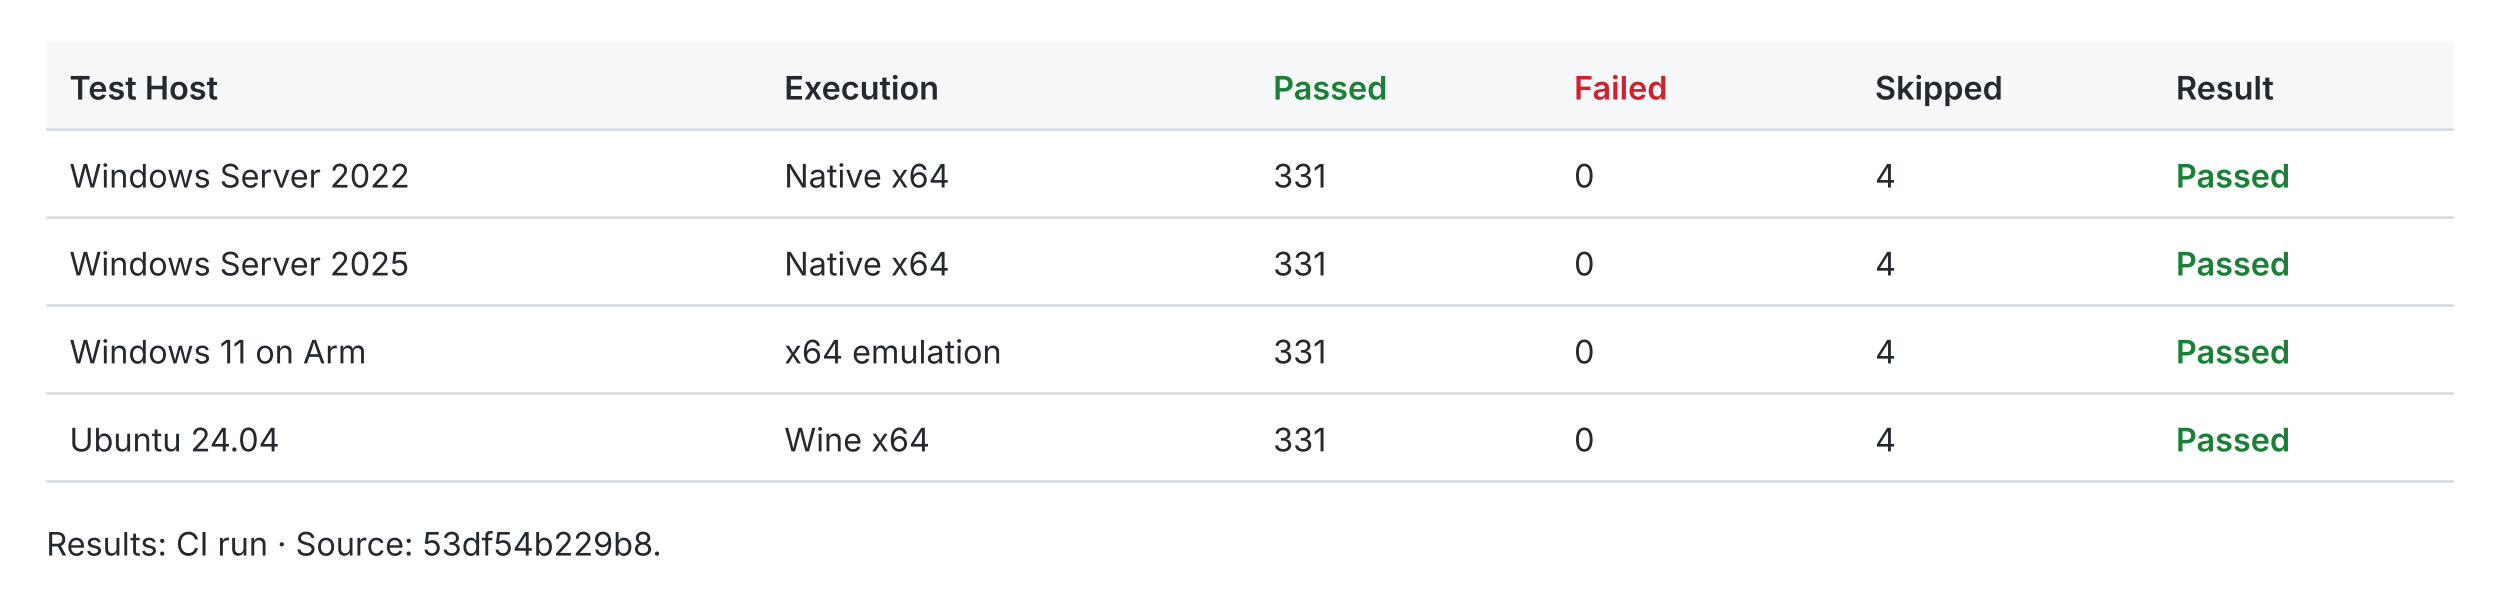
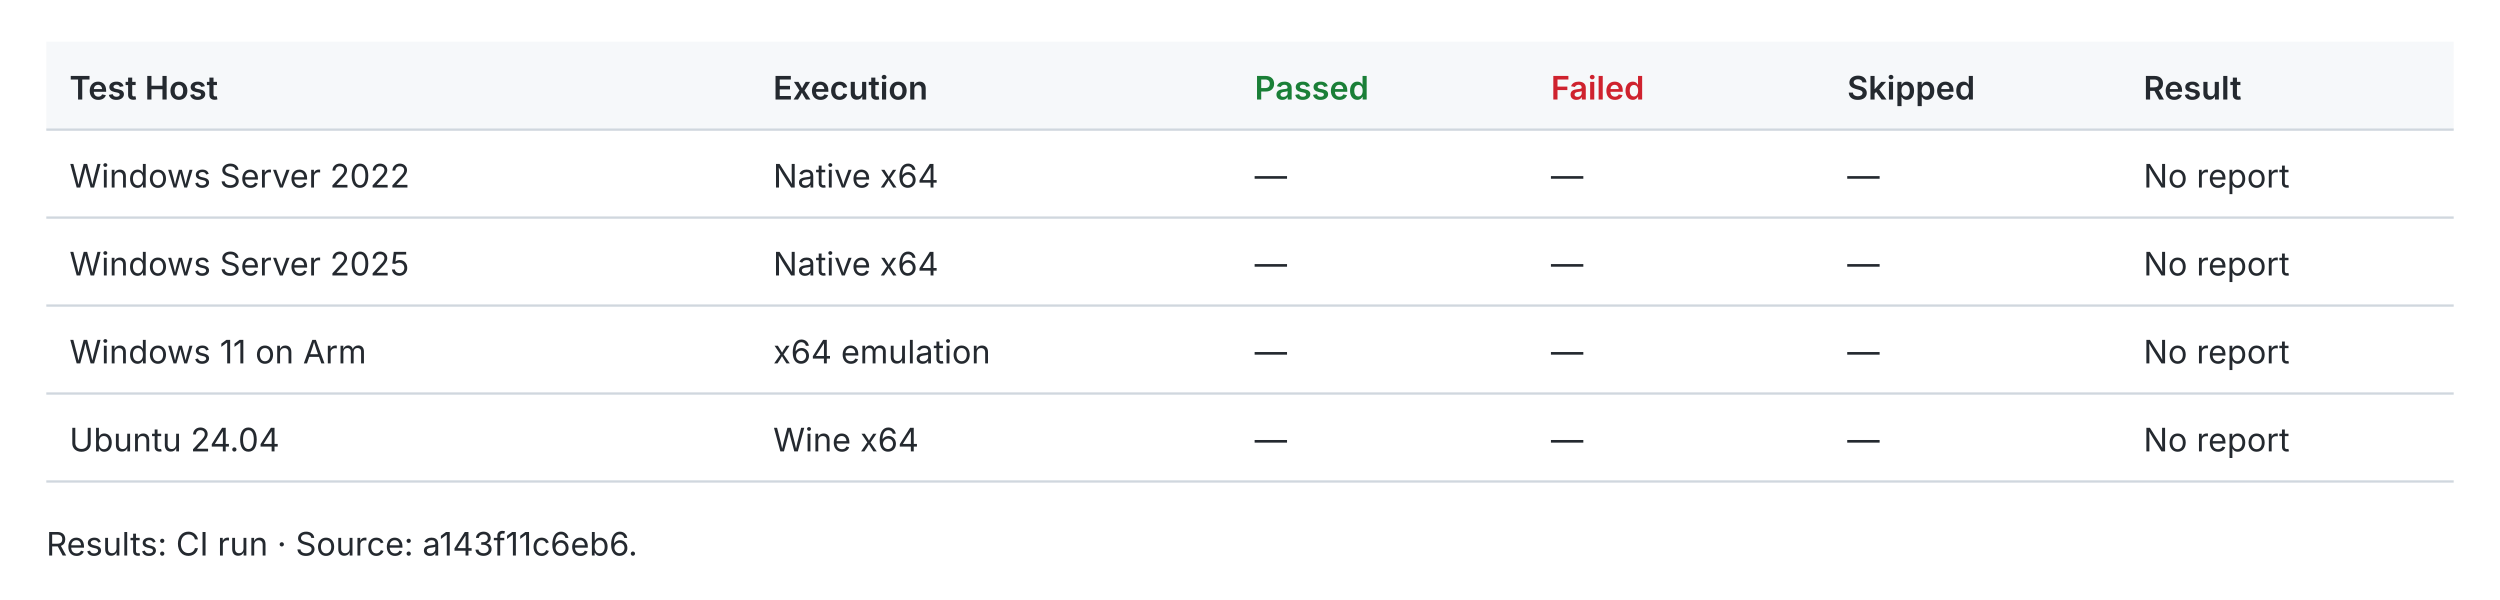
<svg xmlns="http://www.w3.org/2000/svg" width="1080" height="259" viewBox="0 0 1080 259" role="img">
  <style>text{fill:#24292f;font:14px -apple-system,BlinkMacSystemFont,Segoe UI,sans-serif}.header{fill:#f6f8fa}.rule{stroke:#d0d7de;stroke-width:1}.pass{fill:#1a7f37;font-weight:600}.fail{fill:#cf222e;font-weight:600}.fast{fill:#1a7f37;font-weight:600}.slow{fill:#656d76}.tied{fill:#d97706;font-weight:600}@media(prefers-color-scheme:dark){text{fill:#e6edf3}.header{fill:#161b22}.rule{stroke:#30363d}.pass{fill:#3fb950}.fail{fill:#f85149}.fast{fill:#3fb950}.slow{fill:#8b949e}.tied{fill:#f0883e}}</style>
  <rect class="header" x="20" y="18" width="1040" height="38" />
  <text x="30.0" y="43.0" style="font-weight:600">Test Host</text>
-   <text x="338.8" y="43.0" style="font-weight:600">Execution</text>
-   <text x="550.0" y="43.0" style="font-weight:600" class="pass">Passed</text>
-   <text x="680.0" y="43.0" style="font-weight:600" class="fail">Failed</text>
-   <text x="810.0" y="43.0" style="font-weight:600">Skipped</text>
-   <text x="940.0" y="43.0" style="font-weight:600">Result</text>
+   <text x="334.0" y="43.0" style="font-weight:600">Execution</text>
+   <text x="542.0" y="43.0" style="font-weight:600" class="pass">Passed</text>
+   <text x="670.0" y="43.0" style="font-weight:600" class="fail">Failed</text>
+   <text x="798.0" y="43.0" style="font-weight:600">Skipped</text>
+   <text x="926.0" y="43.0" style="font-weight:600">Result</text>
  <line class="rule" x1="20" y1="56" x2="1060" y2="56" />
  <text x="30.0" y="81.0">Windows Server 2022</text>
-   <text x="338.8" y="81.0">Native x64</text>
-   <text x="550.0" y="81.0">331</text>
-   <text x="680.0" y="81.0">0</text>
-   <text x="810.0" y="81.0">4</text>
-   <text x="940.0" y="81.0" style="font-weight:600" class="pass">Passed</text>
+   <text x="334.0" y="81.0">Native x64</text>
+   <text x="542.0" y="81.0">—</text>
+   <text x="670.0" y="81.0">—</text>
+   <text x="798.0" y="81.0">—</text>
+   <text x="926.0" y="81.0">No report</text>
  <line class="rule" x1="20" y1="94" x2="1060" y2="94" />
  <text x="30.0" y="119.0">Windows Server 2025</text>
-   <text x="338.8" y="119.0">Native x64</text>
-   <text x="550.0" y="119.0">331</text>
-   <text x="680.0" y="119.0">0</text>
-   <text x="810.0" y="119.0">4</text>
-   <text x="940.0" y="119.0" style="font-weight:600" class="pass">Passed</text>
+   <text x="334.0" y="119.0">Native x64</text>
+   <text x="542.0" y="119.0">—</text>
+   <text x="670.0" y="119.0">—</text>
+   <text x="798.0" y="119.0">—</text>
+   <text x="926.0" y="119.0">No report</text>
  <line class="rule" x1="20" y1="132" x2="1060" y2="132" />
  <text x="30.0" y="157.0">Windows 11 on Arm</text>
-   <text x="338.8" y="157.0">x64 emulation</text>
-   <text x="550.0" y="157.0">331</text>
-   <text x="680.0" y="157.0">0</text>
-   <text x="810.0" y="157.0">4</text>
-   <text x="940.0" y="157.0" style="font-weight:600" class="pass">Passed</text>
+   <text x="334.0" y="157.0">x64 emulation</text>
+   <text x="542.0" y="157.0">—</text>
+   <text x="670.0" y="157.0">—</text>
+   <text x="798.0" y="157.0">—</text>
+   <text x="926.0" y="157.0">No report</text>
  <line class="rule" x1="20" y1="170" x2="1060" y2="170" />
  <text x="30.0" y="195.0">Ubuntu 24.04</text>
-   <text x="338.8" y="195.0">Wine x64</text>
-   <text x="550.0" y="195.0">331</text>
-   <text x="680.0" y="195.0">0</text>
-   <text x="810.0" y="195.0">4</text>
-   <text x="940.0" y="195.0" style="font-weight:600" class="pass">Passed</text>
+   <text x="334.0" y="195.0">Wine x64</text>
+   <text x="542.0" y="195.0">—</text>
+   <text x="670.0" y="195.0">—</text>
+   <text x="798.0" y="195.0">—</text>
+   <text x="926.0" y="195.0">No report</text>
  <line class="rule" x1="20" y1="208" x2="1060" y2="208" />
-   <text x="20.0" y="240.0">Results: CI run · Source: 53df54b229b8.</text>
+   <text x="20.0" y="240.0">Results: CI run · Source: a143f11c6eb6.</text>
</svg>
